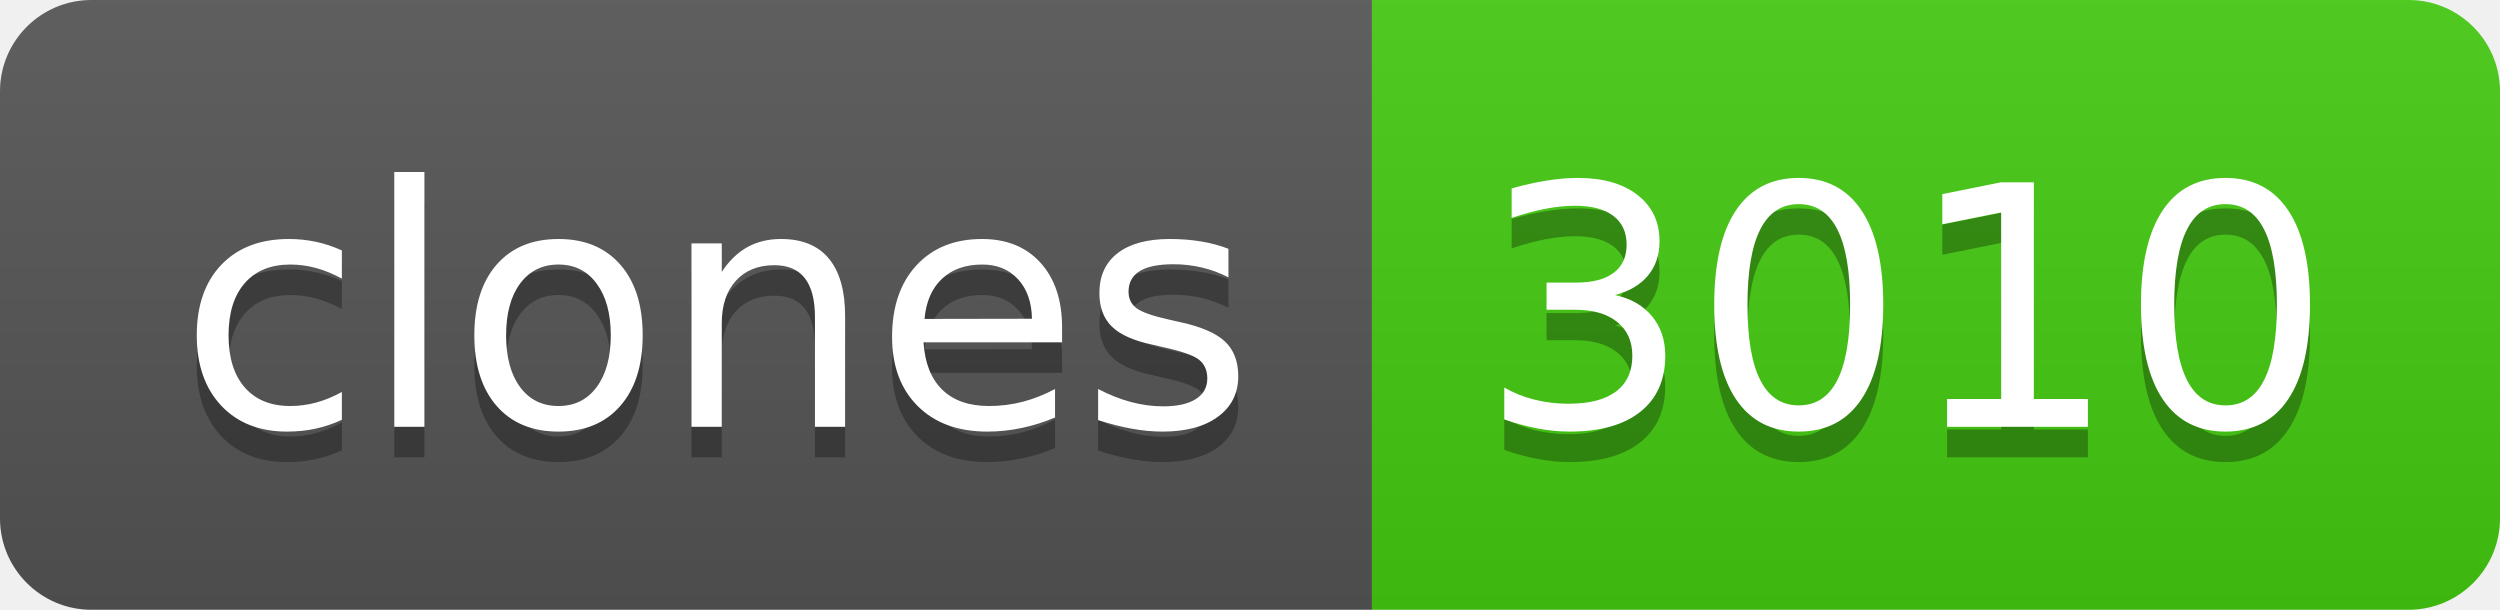
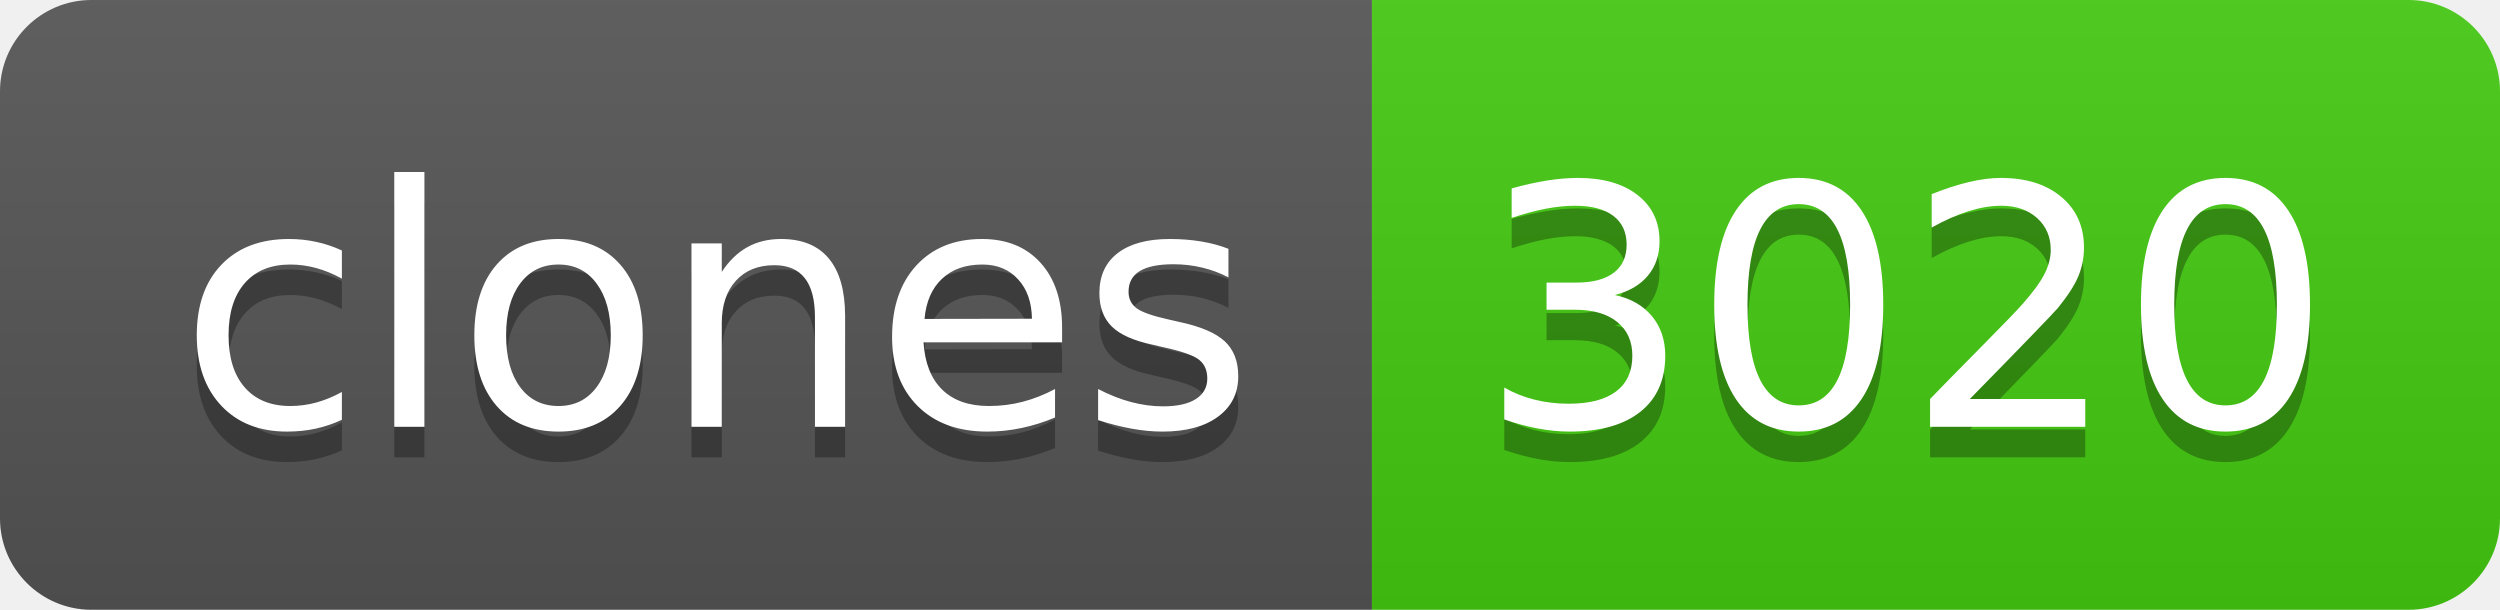
- <svg xmlns="http://www.w3.org/2000/svg" width="82" height="20" role="img" aria-label="clones: 3010">
+ <svg xmlns="http://www.w3.org/2000/svg" width="82" height="20" role="img" aria-label="clones: 3020">
  <linearGradient id="s" x2="0" y2="100%">
    <stop offset="0" stop-color="#bbb" stop-opacity=".1" />
    <stop offset="1" stop-opacity=".1" />
  </linearGradient>
  <clipPath id="r">
    <rect width="82" height="20" rx="3" fill="#fff" />
  </clipPath>
  <g clip-path="url(#r)">
    <rect width="45" height="20" fill="#555" />
    <rect x="45" width="37" height="20" fill="#4c1" />
    <rect width="82" height="20" fill="url(#s)" />
  </g>
  <g fill="#fff" text-anchor="middle" font-family="Verdana,Geneva,DejaVu Sans,sans-serif" text-rendering="geometricPrecision" font-size="110">
    <text aria-hidden="true" x="235" y="150" fill="#010101" fill-opacity=".3" transform="scale(.1)" textLength="350">clones</text>
    <text x="235" y="140" transform="scale(.1)" fill="#fff" textLength="350">clones</text>
-     <text aria-hidden="true" x="625" y="150" fill="#010101" fill-opacity=".3" transform="scale(.1)" textLength="270">3010</text>
-     <text x="625" y="140" transform="scale(.1)" fill="#fff" textLength="270">3010</text>
+     <text aria-hidden="true" x="625" y="150" fill="#010101" fill-opacity=".3" transform="scale(.1)" textLength="270">3020</text>
+     <text x="625" y="140" transform="scale(.1)" fill="#fff" textLength="270">3020</text>
  </g>
</svg>
